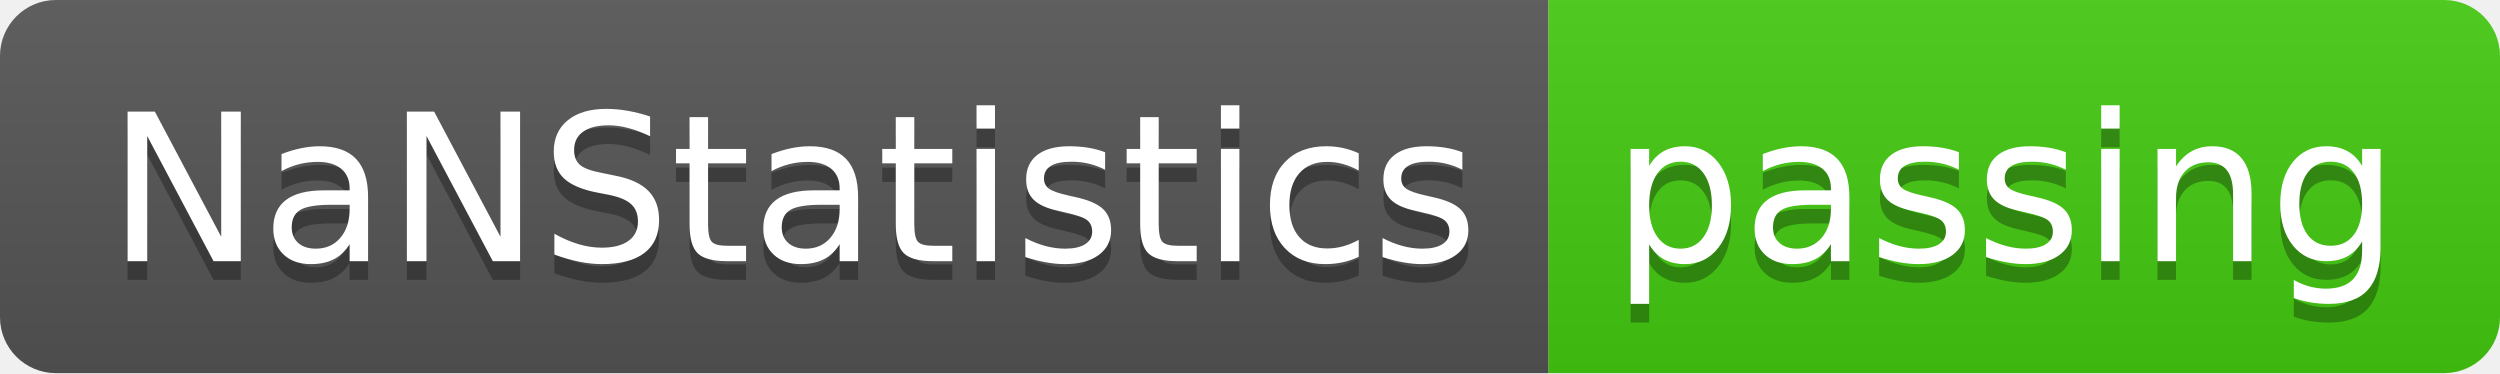
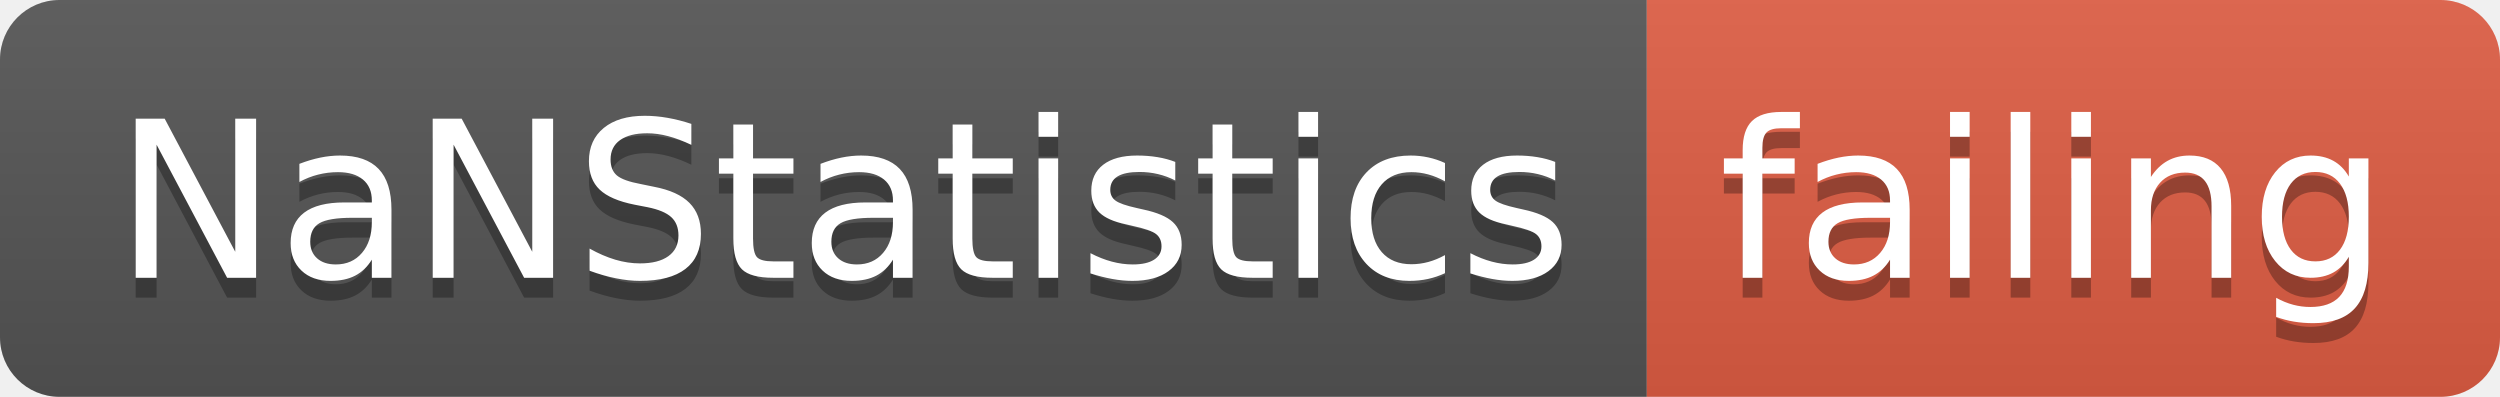
- <svg xmlns="http://www.w3.org/2000/svg" width="134" height="20">
+ <svg xmlns="http://www.w3.org/2000/svg" width="126" height="20">
  <linearGradient id="smooth" x2="0" y2="100%">
    <stop offset="0" stop-color="#bbb" stop-opacity=".1" />
    <stop offset="1" stop-opacity=".1" />
  </linearGradient>
  <clipPath id="round">
-     <rect width="134" height="20" rx="3" fill="#fff" />
+     <rect width="126" height="20" rx="3" fill="#fff" />
  </clipPath>
  <g clip-path="url(#round)">
    <rect width="83" height="20" fill="#555" />
-     <rect x="83" width="51" height="20" fill="#4c1" />
-     <rect width="134" height="20" fill="url(#smooth)" />
+     <rect x="83" width="43" height="20" fill="#e05d44" />
+     <rect width="126" height="20" fill="url(#smooth)" />
  </g>
  <g fill="#fff" text-anchor="middle" font-family="DejaVu Sans,Verdana,Geneva,sans-serif" font-size="110">
    <text x="425" y="150" fill="#010101" fill-opacity=".3" transform="scale(0.1)" textLength="730" lengthAdjust="spacing">NaNStatistics</text>
    <text x="425" y="140" transform="scale(0.1)" textLength="730" lengthAdjust="spacing">NaNStatistics</text>
-     <text x="1075" y="150" fill="#010101" fill-opacity=".3" transform="scale(0.1)" textLength="410" lengthAdjust="spacing">passing</text>
-     <text x="1075" y="140" transform="scale(0.1)" textLength="410" lengthAdjust="spacing">passing</text>
+     <text x="1035" y="150" fill="#010101" fill-opacity=".3" transform="scale(0.1)" textLength="330" lengthAdjust="spacing">failing</text>
+     <text x="1035" y="140" transform="scale(0.1)" textLength="330" lengthAdjust="spacing">failing</text>
  </g>
</svg>
